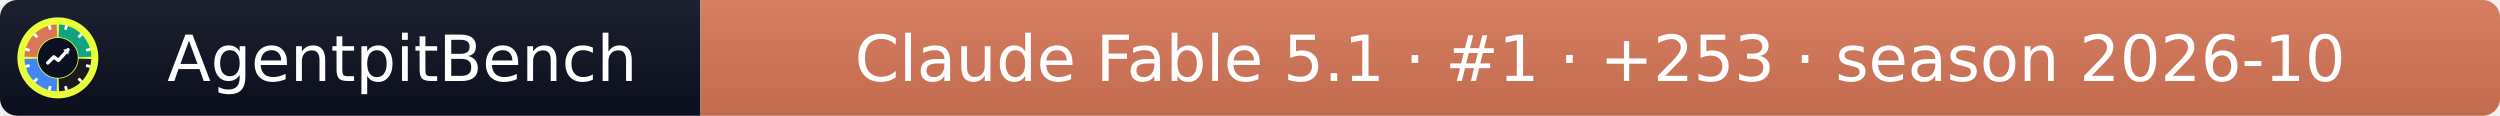
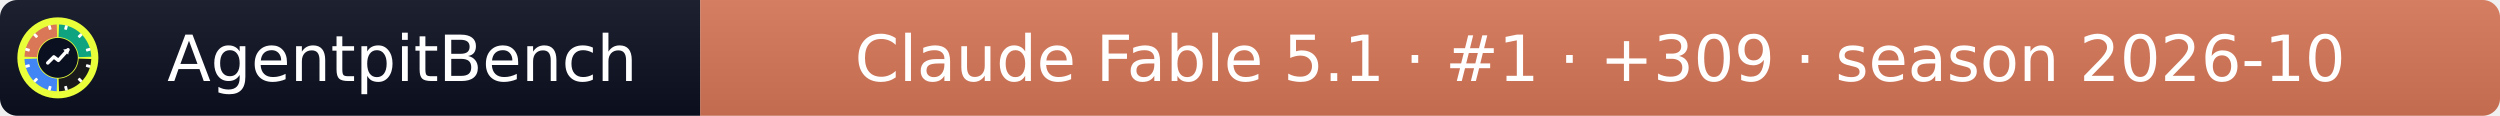
- <svg xmlns="http://www.w3.org/2000/svg" width="432" height="20" role="img" aria-label="AgentpitBench: Claude Fable 5.1 · #1 · +253 · season 2026-10">
+ <svg xmlns="http://www.w3.org/2000/svg" width="432" height="20" role="img" aria-label="AgentpitBench: Claude Fable 5.1 · #1 · +309 · season 2026-10">
  <linearGradient id="s" x2="0" y2="100%">
    <stop offset="0" stop-color="#bbb" stop-opacity=".1" />
    <stop offset="1" stop-opacity=".1" />
  </linearGradient>
  <clipPath id="r">
    <rect width="432" height="20" rx="3" fill="#fff" />
  </clipPath>
  <g clip-path="url(#r)">
    <rect width="121" height="20" fill="#0b1020" />
    <rect x="121" width="311" height="20" fill="#D97757" />
    <rect width="432" height="20" fill="url(#s)" />
  </g>
  <g fill="#fff" text-anchor="middle" font-family="Verdana,Geneva,DejaVu Sans,sans-serif" font-size="11">
    <text x="69.5" y="14">AgentpitBench</text>
-     <text x="276.5" y="14">Claude Fable 5.1 · #1 · +253 · season 2026-10</text>
+     <text x="276.5" y="14">Claude Fable 5.1 · #1 · +309 · season 2026-10</text>
  </g>
  <svg x="3" y="3" viewBox="0 0 800 800" width="14" height="14" role="img" aria-label="AgentpitBench">
    <clipPath id="apb-c">
      <circle cx="400" cy="400" r="400" />
    </clipPath>
    <g clip-path="url(#apb-c)">
      <rect width="800" height="800" fill="#E8FF3A" />
      <path d="M195.1,392.8 L70.2,388.5 A330,330 0 0 1 388.5,70.2 L392.8,195.1 A205,205 0 0 0 195.1,392.8 Z" fill="#D97757" />
      <path d="M407.2,195.1 L411.5,70.2 A330,330 0 0 1 729.8,388.5 L604.9,392.8 A205,205 0 0 0 407.2,195.1 Z" fill="#10A37F" />
      <path d="M604.9,407.2 L729.8,411.5 A330,330 0 0 1 411.5,729.8 L407.2,604.9 A205,205 0 0 0 604.9,407.2 Z" fill="#1A1A1A" />
      <path d="M392.8,604.9 L388.5,729.8 A330,330 0 0 1 70.2,411.5 L195.1,407.2 A205,205 0 0 0 392.8,604.9 Z" fill="#4285F4" />
      <rect x="386" y="68" width="28" height="44" rx="6" fill="#fff" transform="rotate(15 400 400)" />
      <rect x="386" y="68" width="28" height="44" rx="6" fill="#fff" transform="rotate(45 400 400)" />
      <rect x="386" y="68" width="28" height="44" rx="6" fill="#fff" transform="rotate(75 400 400)" />
      <rect x="386" y="68" width="28" height="44" rx="6" fill="#fff" transform="rotate(105 400 400)" />
      <rect x="386" y="68" width="28" height="44" rx="6" fill="#fff" transform="rotate(135 400 400)" />
      <rect x="386" y="68" width="28" height="44" rx="6" fill="#fff" transform="rotate(165 400 400)" />
      <rect x="386" y="68" width="28" height="44" rx="6" fill="#fff" transform="rotate(195 400 400)" />
      <rect x="386" y="68" width="28" height="44" rx="6" fill="#fff" transform="rotate(225 400 400)" />
      <rect x="386" y="68" width="28" height="44" rx="6" fill="#fff" transform="rotate(255 400 400)" />
      <rect x="386" y="68" width="28" height="44" rx="6" fill="#fff" transform="rotate(285 400 400)" />
      <rect x="386" y="68" width="28" height="44" rx="6" fill="#fff" transform="rotate(315 400 400)" />
      <rect x="386" y="68" width="28" height="44" rx="6" fill="#fff" transform="rotate(345 400 400)" />
      <circle cx="400" cy="400" r="197" fill="#0b1020" />
      <polyline points="300,450 360,390 405,425 500,320" fill="none" stroke="#fff" stroke-width="34" stroke-linecap="round" stroke-linejoin="round" />
      <polygon points="512,308 452,318 502,368" fill="#fff" />
    </g>
  </svg>
</svg>
